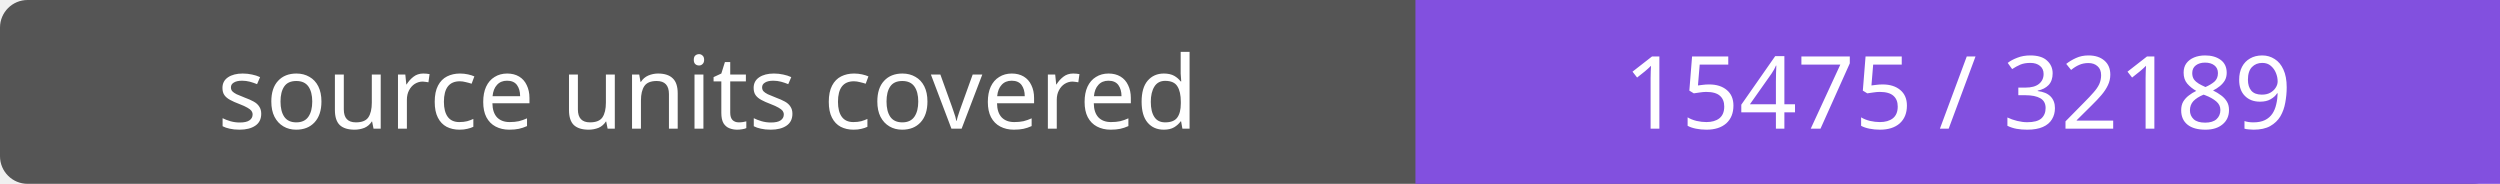
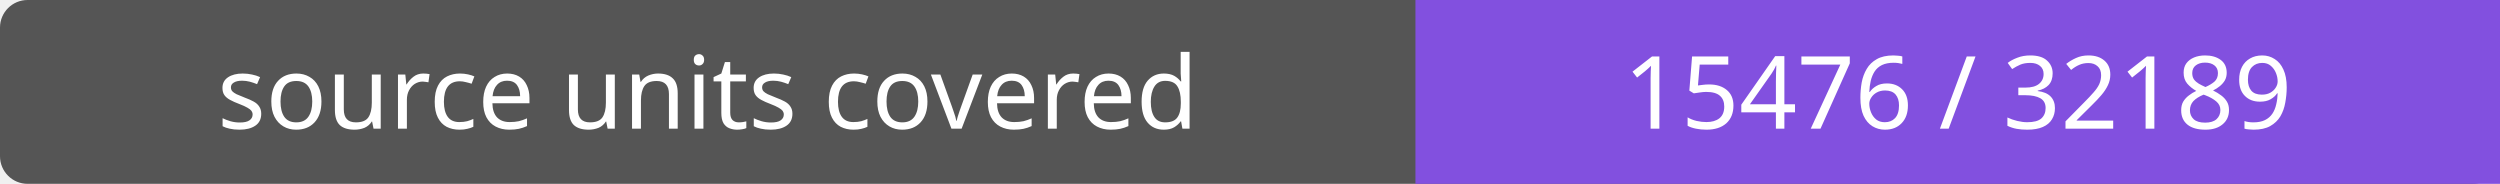
- <svg xmlns="http://www.w3.org/2000/svg" width="272" height="20" role="img" aria-label="source units covered: 15475 / 32189">
+ <svg xmlns="http://www.w3.org/2000/svg" width="272" height="20" role="img" aria-label="source units covered: 15476 / 32189">
  <rect width="272" height="20" rx="3" fill="#555" />
  <path fill="#8250df" d="M154 0h118v20H154z" />
  <g fill="#fff" text-anchor="middle" font-family="Verdana,sans-serif" font-size="11">
    <text x="77.0" y="14">source units covered</text>
-     <text x="213.0" y="14">15475 / 32189</text>
+     <text x="213.0" y="14">15476 / 32189</text>
  </g>
</svg>
